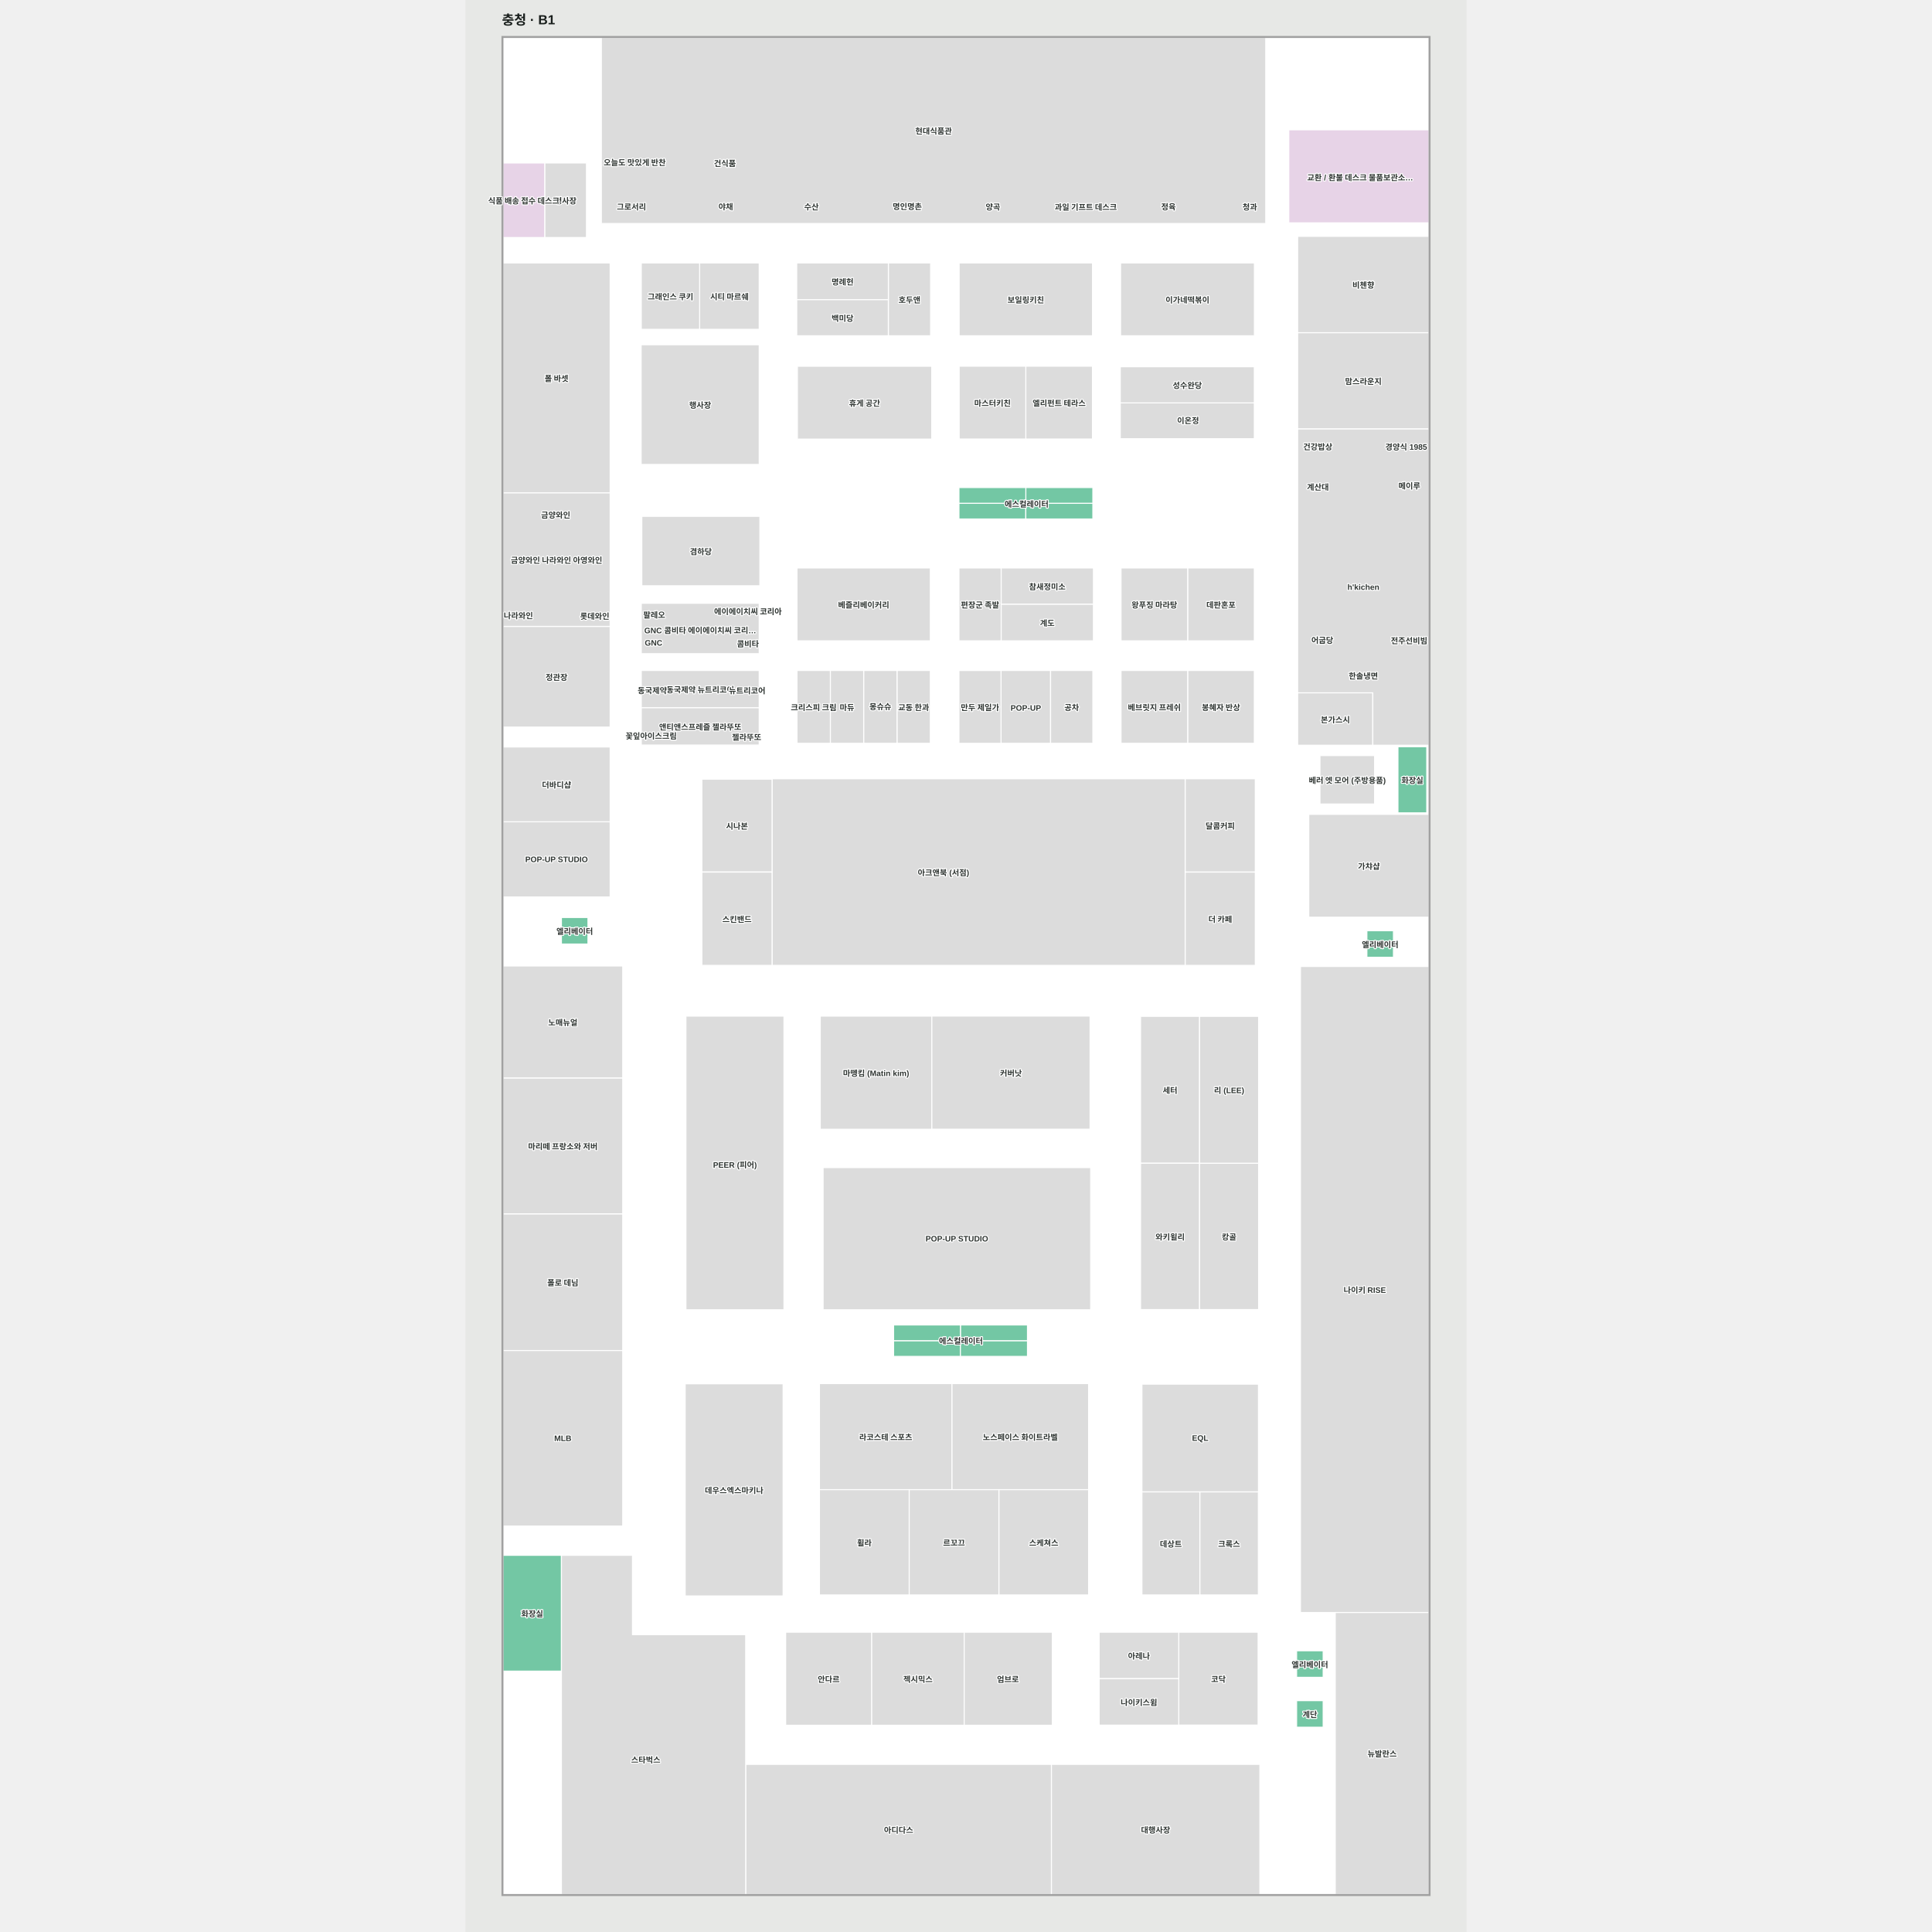
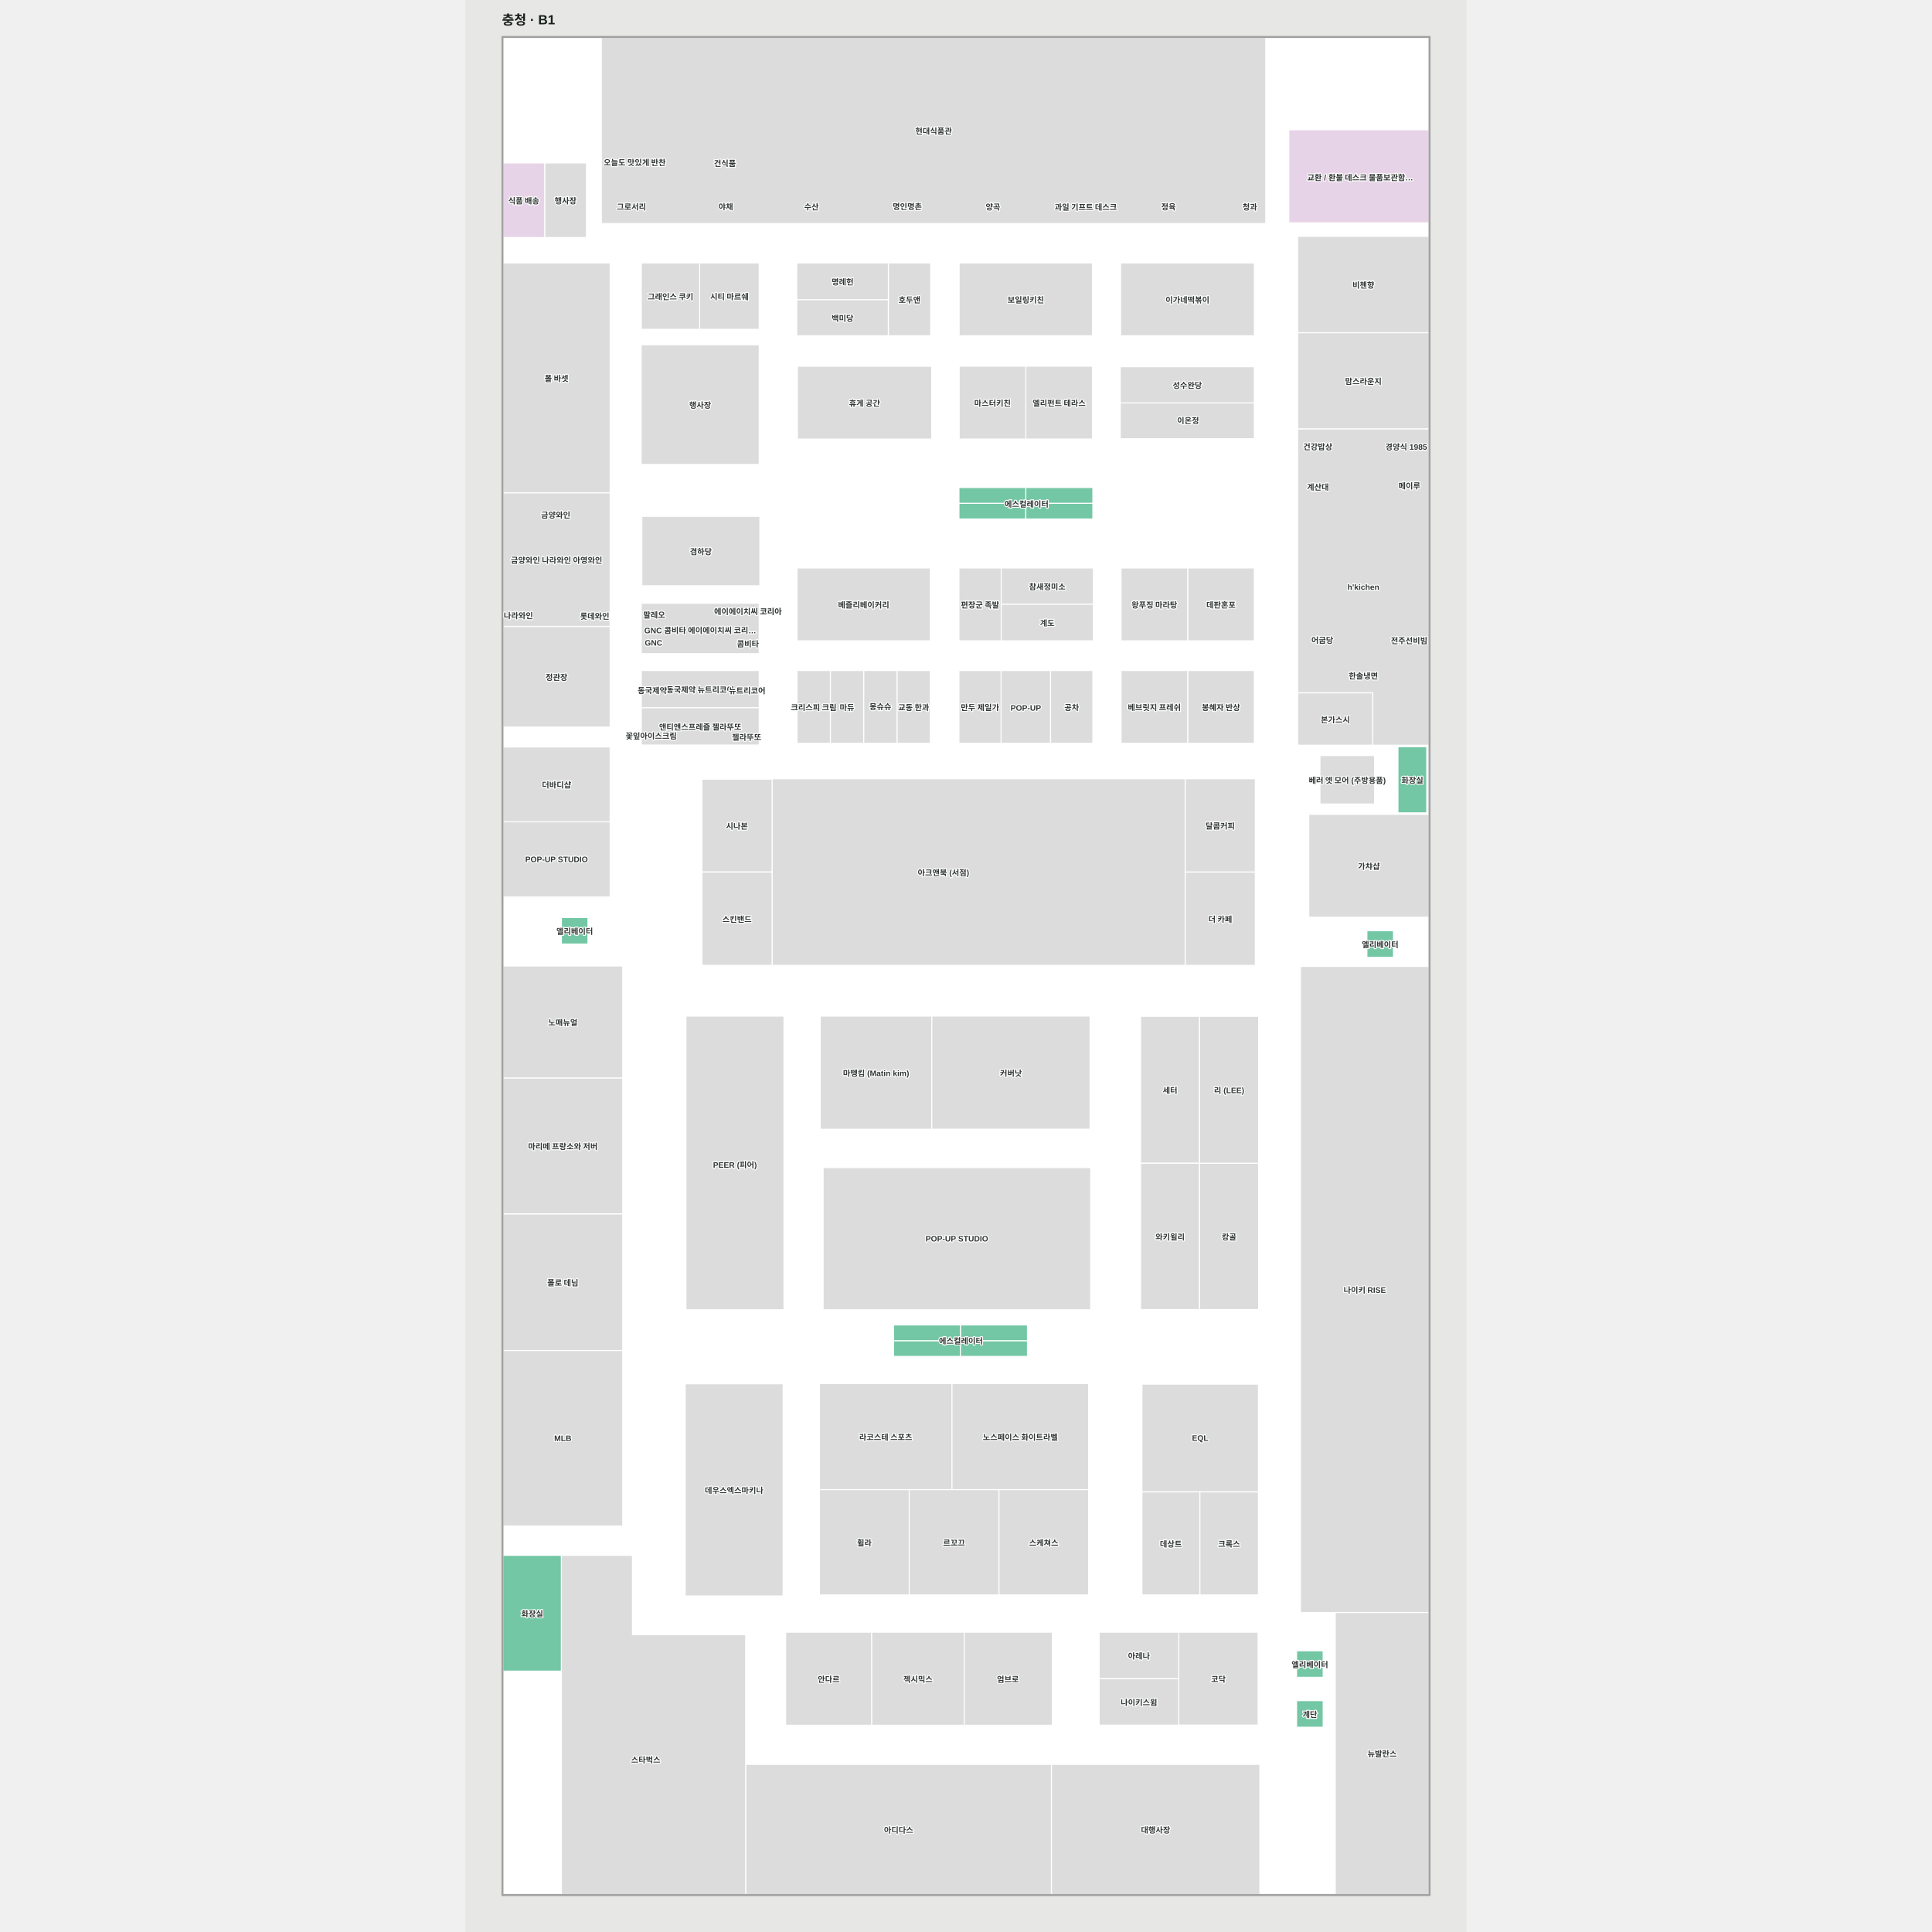
<svg xmlns="http://www.w3.org/2000/svg" viewBox="192.489 260.047 1509.395 2913.108" width="1200" height="1200" role="img" aria-labelledby="title desc">
  <rect x="192.489" y="260.047" width="1509.395" height="2913.108" fill="#e7e8e6" />
  <g>
    <polygon points="1645.38,3116.66 248.99,3116.66 248.99,316.55 1645.38,316.55" fill="#ffffff" fill-opacity="1" stroke="#ffffff" stroke-width="1.5" />
    <polygon points="1466.91,1433.94 1466.91,1487.75 1473.37,1487.75 1473.37,1433.94" fill="#ffffff" fill-opacity="1" stroke="#ffffff" stroke-width="1.5" />
  </g>
  <g>
    <polygon points="573.76,492.14 573.76,512.14 593.76,512.14 593.76,492.14" fill="#dcdcdc" fill-opacity="1" stroke="#ffffff" stroke-width="1.5" />
    <polygon points="1645.38,1717.31 1451.51,1717.31 1451.51,2691.44 1645.38,2691.44" fill="#dcdcdc" fill-opacity="1" stroke="#ffffff" stroke-width="1.5" />
    <polygon points="1299.39,1792.51 1210.41,1792.51 1210.41,2014.00 1299.39,2014.00" fill="#dcdcdc" fill-opacity="1" stroke="#ffffff" stroke-width="1.5" />
    <polygon points="1267.98,2721.13 1387.59,2721.13 1387.59,2861.12 1267.98,2861.12" fill="#dcdcdc" fill-opacity="1" stroke="#ffffff" stroke-width="1.5" />
    <polygon points="1267.98,2791.17 1147.98,2791.17 1147.98,2721.13 1267.98,2721.13" fill="#dcdcdc" fill-opacity="1" stroke="#ffffff" stroke-width="1.5" />
    <polygon points="805.04,2721.13 675.30,2721.13 675.30,2861.40 805.04,2861.40" fill="#dcdcdc" fill-opacity="1" stroke="#ffffff" stroke-width="1.5" />
    <polygon points="926.10,2346.27 726.24,2346.27 726.24,2506.17 926.10,2506.17" fill="#dcdcdc" fill-opacity="1" stroke="#ffffff" stroke-width="1.5" />
    <polygon points="895.71,1792.19 727.48,1792.19 727.48,1962.73 895.71,1962.73" fill="#dcdcdc" fill-opacity="1" stroke="#ffffff" stroke-width="1.5" />
    <polygon points="1135.14,2020.62 731.74,2020.62 731.74,2234.94 1135.14,2234.94" fill="#dcdcdc" fill-opacity="1" stroke="#ffffff" stroke-width="1.5" />
    <polygon points="1388.15,2347.11 1212.48,2347.11 1212.48,2509.57 1388.15,2509.57" fill="#dcdcdc" fill-opacity="1" stroke="#ffffff" stroke-width="1.5" />
    <polygon points="1388.00,2509.57 1299.75,2509.57 1299.75,2664.93 1388.00,2664.93" fill="#dcdcdc" fill-opacity="1" stroke="#ffffff" stroke-width="1.5" />
    <polygon points="1299.73,2509.57 1212.48,2509.57 1212.48,2664.93 1299.73,2664.93" fill="#dcdcdc" fill-opacity="1" stroke="#ffffff" stroke-width="1.5" />
    <polygon points="1277.61,1574.92 1383.36,1574.92 1383.36,1434.33 1277.61,1434.33" fill="#dcdcdc" fill-opacity="1" stroke="#ffffff" stroke-width="1.5" />
    <polygon points="1277.61,1575.03 1383.36,1575.03 1383.36,1715.63 1277.61,1715.63" fill="#dcdcdc" fill-opacity="1" stroke="#ffffff" stroke-width="1.5" />
    <polygon points="1277.61,1715.63 654.84,1715.63 654.84,1434.33 1277.61,1434.33" fill="#dcdcdc" fill-opacity="1" stroke="#ffffff" stroke-width="1.5" />
    <polygon points="654.73,1574.77 548.97,1574.77 548.97,1434.94 654.73,1434.94" fill="#dcdcdc" fill-opacity="1" stroke="#ffffff" stroke-width="1.5" />
    <polygon points="1137.89,656.52 936.84,656.52 936.84,766.30 1137.89,766.30" fill="#dcdcdc" fill-opacity="1" stroke="#ffffff" stroke-width="1.5" />
    <polygon points="893.42,1116.46 692.37,1116.46 692.37,1226.24 893.42,1226.24" fill="#dcdcdc" fill-opacity="1" stroke="#ffffff" stroke-width="1.5" />
    <polygon points="1381.87,1116.46 1281.42,1116.46 1281.42,1226.24 1381.87,1226.24" fill="#dcdcdc" fill-opacity="1" stroke="#ffffff" stroke-width="1.5" />
    <polygon points="1180.97,1116.46 1180.97,1226.24 1281.42,1226.24 1281.42,1116.46" fill="#dcdcdc" fill-opacity="1" stroke="#ffffff" stroke-width="1.5" />
    <polygon points="1137.82,812.22 1037.37,812.22 1037.37,922.00 1137.82,922.00" fill="#dcdcdc" fill-opacity="1" stroke="#ffffff" stroke-width="1.5" />
    <polygon points="936.91,812.22 936.91,922.00 1037.37,922.00 1037.37,812.22" fill="#dcdcdc" fill-opacity="1" stroke="#ffffff" stroke-width="1.5" />
    <polygon points="1381.87,867.53 1179.83,867.53 1179.83,921.50 1381.87,921.50" fill="#dcdcdc" fill-opacity="1" stroke="#ffffff" stroke-width="1.5" />
    <polygon points="1179.83,813.06 1179.83,867.53 1381.87,867.53 1381.87,813.06" fill="#dcdcdc" fill-opacity="1" stroke="#ffffff" stroke-width="1.5" />
    <polygon points="1382.02,656.52 1180.29,656.52 1180.29,766.30 1382.02,766.30" fill="#dcdcdc" fill-opacity="1" stroke="#ffffff" stroke-width="1.5" />
    <polygon points="1381.87,1271.02 1281.42,1271.02 1281.42,1380.80 1381.87,1380.80" fill="#dcdcdc" fill-opacity="1" stroke="#ffffff" stroke-width="1.5" />
    <polygon points="1180.97,1271.02 1180.97,1380.80 1281.42,1380.80 1281.42,1271.02" fill="#dcdcdc" fill-opacity="1" stroke="#ffffff" stroke-width="1.5" />
    <polygon points="893.81,656.52 830.13,656.52 830.13,766.30 893.81,766.30" fill="#dcdcdc" fill-opacity="1" stroke="#ffffff" stroke-width="1.5" />
    <polygon points="691.99,656.52 691.99,711.95 830.13,711.95 830.13,656.52" fill="#dcdcdc" fill-opacity="1" stroke="#ffffff" stroke-width="1.5" />
    <polygon points="1000.16,1116.46 1000.16,1171.21 1139.33,1171.21 1139.33,1116.46" fill="#dcdcdc" fill-opacity="1" stroke="#ffffff" stroke-width="1.5" />
    <polygon points="1139.30,1171.21 1000.16,1171.21 1000.16,1226.24 1139.30,1226.24" fill="#dcdcdc" fill-opacity="1" stroke="#ffffff" stroke-width="1.5" />
    <polygon points="936.59,1116.46 936.59,1226.24 1000.16,1226.24 1000.16,1116.46" fill="#dcdcdc" fill-opacity="1" stroke="#ffffff" stroke-width="1.5" />
    <polygon points="1000.00,1271.02 1000.00,1380.80 1074.73,1380.80 1074.73,1271.02" fill="#dcdcdc" fill-opacity="1" stroke="#ffffff" stroke-width="1.5" />
    <polygon points="1138.42,1271.02 1074.73,1271.02 1074.73,1380.80 1138.42,1380.80" fill="#dcdcdc" fill-opacity="1" stroke="#ffffff" stroke-width="1.5" />
    <polygon points="936.59,1271.05 936.59,1380.83 1000.00,1380.83 1000.00,1271.05" fill="#dcdcdc" fill-opacity="1" stroke="#ffffff" stroke-width="1.5" />
    <polygon points="893.42,1271.02 843.16,1271.02 843.16,1380.80 893.42,1380.80" fill="#dcdcdc" fill-opacity="1" stroke="#ffffff" stroke-width="1.5" />
    <polygon points="792.90,1271.02 792.90,1380.80 843.16,1380.80 843.16,1271.02" fill="#dcdcdc" fill-opacity="1" stroke="#ffffff" stroke-width="1.5" />
    <polygon points="742.64,1271.02 742.64,1380.80 792.90,1380.80 792.90,1271.02" fill="#dcdcdc" fill-opacity="1" stroke="#ffffff" stroke-width="1.5" />
    <polygon points="692.37,1271.02 692.37,1380.80 742.64,1380.80 742.64,1271.02" fill="#dcdcdc" fill-opacity="1" stroke="#ffffff" stroke-width="1.5" />
    <polygon points="636.35,1143.24 458.40,1143.24 458.40,1038.56 636.35,1038.56" fill="#dcdcdc" fill-opacity="1" stroke="#ffffff" stroke-width="1.5" />
    <polygon points="635.34,960.33 457.40,960.33 457.40,779.88 635.34,779.88" fill="#dcdcdc" fill-opacity="1" stroke="#ffffff" stroke-width="1.5" />
    <polygon points="635.34,756.56 545.53,756.56 545.53,656.52 635.34,656.52" fill="#dcdcdc" fill-opacity="1" stroke="#ffffff" stroke-width="1.5" />
    <polygon points="545.53,756.56 457.62,756.56 457.62,656.52 545.53,656.52" fill="#dcdcdc" fill-opacity="1" stroke="#ffffff" stroke-width="1.5" />
    <polygon points="248.99,2605.20 248.99,2779.78 337.17,2779.78 337.17,2605.20" fill="#73c7a4" fill-opacity="1" stroke="#ffffff" stroke-width="1.5" />
    <polygon points="429.59,2090.28 248.99,2090.28 248.99,2296.43 429.59,2296.43" fill="#dcdcdc" fill-opacity="1" stroke="#ffffff" stroke-width="1.5" />
    <polygon points="248.99,2296.43 248.99,2561.05 429.59,2561.05 429.59,2296.43" fill="#dcdcdc" fill-opacity="1" stroke="#ffffff" stroke-width="1.5" />
    <polygon points="429.59,1885.38 248.99,1885.38 248.99,2090.28 429.59,2090.28" fill="#dcdcdc" fill-opacity="1" stroke="#ffffff" stroke-width="1.5" />
    <polygon points="429.59,1716.60 248.99,1716.60 248.99,1885.38 429.59,1885.38" fill="#dcdcdc" fill-opacity="1" stroke="#ffffff" stroke-width="1.5" />
    <polygon points="1390.25,2920.40 1075.91,2920.40 1075.91,3116.66 1390.25,3116.66" fill="#dcdcdc" fill-opacity="1" stroke="#ffffff" stroke-width="1.5" />
    <polygon points="1503.99,2691.45 1503.99,3116.66 1645.38,3116.66 1645.38,2691.45" fill="#dcdcdc" fill-opacity="1" stroke="#ffffff" stroke-width="1.5" />
    <polygon points="1447.30,1304.64 1447.30,1383.66 1560.57,1383.66 1560.57,1304.64" fill="#dcdcdc" fill-opacity="1" stroke="#ffffff" stroke-width="1.5" />
    <polygon points="1480.91,1399.33 1480.91,1472.33 1563.23,1472.33 1563.23,1399.33" fill="#dcdcdc" fill-opacity="1" stroke="#ffffff" stroke-width="1.5" />
    <polygon points="1645.38,761.66 1447.30,761.66 1447.30,906.88 1645.38,906.88" fill="#dcdcdc" fill-opacity="1" stroke="#ffffff" stroke-width="1.5" />
    <polygon points="1645.38,616.44 1447.30,616.44 1447.30,761.66 1645.38,761.66" fill="#dcdcdc" fill-opacity="1" stroke="#ffffff" stroke-width="1.5" />
    <polygon points="1645.38,455.79 1433.92,455.79 1433.92,596.03 1645.38,596.03" fill="#e7d3e7" fill-opacity="1" stroke="#ffffff" stroke-width="1.5" />
    <polygon points="1464.08,1642.99 1645.38,1642.99 1645.38,1487.96 1464.08,1487.96" fill="#dcdcdc" fill-opacity="1" stroke="#ffffff" stroke-width="1.5" />
    <polygon points="374.92,505.79 311.95,505.79 311.95,618.17 374.92,618.17" fill="#dcdcdc" fill-opacity="1" stroke="#ffffff" stroke-width="1.5" />
    <polygon points="248.99,505.79 248.99,618.17 311.95,618.17 311.95,505.79" fill="#e7d3e7" fill-opacity="1" stroke="#ffffff" stroke-width="1.5" />
    <polygon points="410.60,1204.52 248.99,1204.52 248.99,1356.34 410.60,1356.34" fill="#dcdcdc" fill-opacity="1" stroke="#ffffff" stroke-width="1.5" />
    <polygon points="248.99,1612.46 410.60,1612.46 410.60,1499.16 248.99,1499.16" fill="#dcdcdc" fill-opacity="1" stroke="#ffffff" stroke-width="1.5" />
    <polygon points="248.99,1499.16 410.60,1499.16 410.60,1386.35 248.99,1386.35" fill="#dcdcdc" fill-opacity="1" stroke="#ffffff" stroke-width="1.5" />
    <polygon points="410.60,656.52 248.99,656.52 248.99,1003.29 410.60,1003.29" fill="#dcdcdc" fill-opacity="1" stroke="#ffffff" stroke-width="1.5" />
    <polygon points="838.01,2281.54 838.01,2305.22 938.78,2305.22 938.78,2281.54" fill="#73c7a4" fill-opacity="1" stroke="#ffffff" stroke-width="1.5" />
    <polygon points="1039.84,2281.54 938.78,2281.54 938.78,2305.22 1039.84,2305.22" fill="#73c7a4" fill-opacity="1" stroke="#ffffff" stroke-width="1.5" />
    <polygon points="1039.84,2281.54 1039.84,2257.87 938.78,2257.87 938.78,2281.54" fill="#73c7a4" fill-opacity="1" stroke="#ffffff" stroke-width="1.5" />
    <polygon points="938.78,2257.87 838.01,2257.87 838.01,2281.54 938.78,2281.54" fill="#73c7a4" fill-opacity="1" stroke="#ffffff" stroke-width="1.5" />
    <polygon points="936.59,1018.88 936.59,1042.55 1037.37,1042.55 1037.37,1018.88" fill="#73c7a4" fill-opacity="1" stroke="#ffffff" stroke-width="1.5" />
    <polygon points="1138.42,1018.88 1037.37,1018.88 1037.37,1042.55 1138.42,1042.55" fill="#73c7a4" fill-opacity="1" stroke="#ffffff" stroke-width="1.5" />
    <polygon points="1138.42,1018.88 1138.42,995.20 1037.37,995.20 1037.37,1018.88" fill="#73c7a4" fill-opacity="1" stroke="#ffffff" stroke-width="1.5" />
    <polygon points="1037.37,995.20 936.59,995.20 936.59,1018.88 1037.37,1018.88" fill="#73c7a4" fill-opacity="1" stroke="#ffffff" stroke-width="1.5" />
    <polygon points="377.17,1683.46 337.17,1683.46 337.17,1643.46 377.17,1643.46" fill="#73c7a4" fill-opacity="1" stroke="#ffffff" stroke-width="1.5" />
    <polygon points="1591.68,1703.46 1551.68,1703.46 1551.68,1663.46 1591.68,1663.46" fill="#73c7a4" fill-opacity="1" stroke="#ffffff" stroke-width="1.5" />
    <polygon points="1485.70,2789.12 1445.70,2789.12 1445.70,2749.12 1485.70,2749.12" fill="#73c7a4" fill-opacity="1" stroke="#ffffff" stroke-width="1.5" />
    <polygon points="1485.70,2864.35 1445.70,2864.35 1445.70,2824.35 1485.70,2824.35" fill="#73c7a4" fill-opacity="1" stroke="#ffffff" stroke-width="1.5" />
    <polygon points="463.42,1360.53 463.42,1380.53 483.42,1380.53 483.42,1360.53" fill="#dcdcdc" fill-opacity="1" stroke="#ffffff" stroke-width="1.5" />
    <polygon points="606.39,1360.80 606.39,1380.80 626.39,1380.80 626.39,1360.80" fill="#dcdcdc" fill-opacity="1" stroke="#ffffff" stroke-width="1.5" />
    <polygon points="467.27,1222.47 467.27,1242.47 487.27,1242.47 487.27,1222.47" fill="#dcdcdc" fill-opacity="1" stroke="#ffffff" stroke-width="1.5" />
    <polygon points="606.24,1222.74 606.24,1242.74 626.24,1242.74 626.24,1222.74" fill="#dcdcdc" fill-opacity="1" stroke="#ffffff" stroke-width="1.5" />
    <polygon points="606.39,1175.12 606.39,1195.12 626.39,1195.12 626.39,1175.12" fill="#dcdcdc" fill-opacity="1" stroke="#ffffff" stroke-width="1.5" />
    <polygon points="464.19,1290.35 464.19,1310.35 484.19,1310.35 484.19,1290.35" fill="#dcdcdc" fill-opacity="1" stroke="#ffffff" stroke-width="1.5" />
    <polygon points="607.15,1290.62 607.15,1310.62 627.15,1310.62 627.15,1290.62" fill="#dcdcdc" fill-opacity="1" stroke="#ffffff" stroke-width="1.5" />
    <polygon points="1464.72,919.93 1464.72,939.93 1484.72,939.93 1484.72,919.93" fill="#dcdcdc" fill-opacity="1" stroke="#ffffff" stroke-width="1.5" />
    <polygon points="1607.69,920.21 1607.69,940.21 1627.69,940.21 1627.69,920.21" fill="#dcdcdc" fill-opacity="1" stroke="#ffffff" stroke-width="1.5" />
    <polygon points="1464.73,981.59 1464.73,1001.59 1484.73,1001.59 1484.73,981.59" fill="#dcdcdc" fill-opacity="1" stroke="#ffffff" stroke-width="1.5" />
    <polygon points="1607.70,981.86 1607.70,1001.86 1627.70,1001.86 1627.70,981.86" fill="#dcdcdc" fill-opacity="1" stroke="#ffffff" stroke-width="1.5" />
    <polygon points="1460.86,1214.82 1460.86,1234.82 1480.86,1234.82 1480.86,1214.82" fill="#dcdcdc" fill-opacity="1" stroke="#ffffff" stroke-width="1.5" />
    <polygon points="1604.38,1216.24 1604.38,1236.24 1624.38,1236.24 1624.38,1216.24" fill="#dcdcdc" fill-opacity="1" stroke="#ffffff" stroke-width="1.5" />
    <polygon points="1536.34,1270.35 1536.34,1290.35 1556.34,1290.35 1556.34,1270.35" fill="#dcdcdc" fill-opacity="1" stroke="#ffffff" stroke-width="1.5" />
    <polygon points="258.36,1178.06 258.36,1198.06 278.36,1198.06 278.36,1178.06" fill="#dcdcdc" fill-opacity="1" stroke="#ffffff" stroke-width="1.5" />
    <polygon points="377.41,1178.33 377.41,1198.33 397.41,1198.33 397.41,1178.33" fill="#dcdcdc" fill-opacity="1" stroke="#ffffff" stroke-width="1.5" />
    <polygon points="319.29,1010.71 319.29,1030.71 339.29,1030.71 339.29,1010.71" fill="#dcdcdc" fill-opacity="1" stroke="#ffffff" stroke-width="1.5" />
    <polygon points="432.00,567.48 432.00,587.48 452.00,587.48 452.00,567.48" fill="#dcdcdc" fill-opacity="1" stroke="#ffffff" stroke-width="1.5" />
    <polygon points="574.96,567.75 574.96,587.75 594.96,587.75 594.96,567.75" fill="#dcdcdc" fill-opacity="1" stroke="#ffffff" stroke-width="1.5" />
    <polygon points="704.92,567.93 704.92,587.93 724.92,587.93 724.92,567.93" fill="#dcdcdc" fill-opacity="1" stroke="#ffffff" stroke-width="1.5" />
    <polygon points="847.88,568.20 847.88,588.20 867.88,588.20 867.88,568.20" fill="#dcdcdc" fill-opacity="1" stroke="#ffffff" stroke-width="1.5" />
    <polygon points="977.84,567.29 977.84,587.29 997.84,587.29 997.84,567.29" fill="#dcdcdc" fill-opacity="1" stroke="#ffffff" stroke-width="1.5" />
    <polygon points="1117.80,567.56 1117.80,587.56 1137.80,587.56 1137.80,567.56" fill="#dcdcdc" fill-opacity="1" stroke="#ffffff" stroke-width="1.5" />
    <polygon points="1240.97,565.56 1240.97,585.56 1260.97,585.56 1260.97,565.56" fill="#dcdcdc" fill-opacity="1" stroke="#ffffff" stroke-width="1.5" />
    <polygon points="1372.93,565.83 1372.93,585.83 1392.93,585.83 1392.93,565.83" fill="#dcdcdc" fill-opacity="1" stroke="#ffffff" stroke-width="1.5" />
    <polygon points="432.28,494.25 432.28,514.25 452.28,514.25 452.28,494.25" fill="#dcdcdc" fill-opacity="1" stroke="#ffffff" stroke-width="1.5" />
    <polygon points="467.11,1176.44 467.11,1196.44 487.11,1196.44 487.11,1176.44" fill="#dcdcdc" fill-opacity="1" stroke="#ffffff" stroke-width="1.5" />
    <polygon points="1134.20,1792.08 895.71,1792.08 895.71,1962.62 1134.20,1962.62" fill="#dcdcdc" fill-opacity="1" stroke="#ffffff" stroke-width="1.5" />
    <polygon points="944.51,2721.13 805.04,2721.13 805.04,2861.40 944.51,2861.40" fill="#dcdcdc" fill-opacity="1" stroke="#ffffff" stroke-width="1.5" />
    <polygon points="1077.36,2721.13 944.51,2721.13 944.51,2861.40 1077.36,2861.40" fill="#dcdcdc" fill-opacity="1" stroke="#ffffff" stroke-width="1.5" />
    <polygon points="671.38,2666.42 523.78,2666.42 523.78,2346.58 671.38,2346.58" fill="#dcdcdc" fill-opacity="1" stroke="#ffffff" stroke-width="1.5" />
    <polygon points="524.92,2234.94 672.71,2234.94 672.71,1792.19 524.92,1792.19" fill="#dcdcdc" fill-opacity="1" stroke="#ffffff" stroke-width="1.5" />
    <polygon points="1132.02,2506.17 926.10,2506.17 926.10,2346.27 1132.02,2346.27" fill="#dcdcdc" fill-opacity="1" stroke="#ffffff" stroke-width="1.5" />
    <polygon points="996.76,2506.17 1132.02,2506.17 1132.02,2664.93 996.76,2664.93" fill="#dcdcdc" fill-opacity="1" stroke="#ffffff" stroke-width="1.5" />
    <polygon points="861.50,2506.17 996.76,2506.17 996.76,2664.93 861.50,2664.93" fill="#dcdcdc" fill-opacity="1" stroke="#ffffff" stroke-width="1.5" />
    <polygon points="726.24,2506.17 861.50,2506.17 861.50,2664.93 726.24,2664.93" fill="#dcdcdc" fill-opacity="1" stroke="#ffffff" stroke-width="1.5" />
    <polygon points="692.00,711.95 692.00,766.30 830.05,766.30 830.05,711.95" fill="#dcdcdc" fill-opacity="1" stroke="#ffffff" stroke-width="1.5" />
    <polygon points="1267.98,2861.21 1147.98,2861.21 1147.98,2791.17 1267.98,2791.17" fill="#dcdcdc" fill-opacity="1" stroke="#ffffff" stroke-width="1.5" />
    <polygon points="614.98,2920.40 614.98,3116.66 1075.91,3116.66 1075.91,2920.40" fill="#dcdcdc" fill-opacity="1" stroke="#ffffff" stroke-width="1.5" />
    <polygon points="444.27,2605.20 337.17,2605.20 337.17,3116.66 614.98,3116.66 614.98,2724.82 444.27,2724.82" fill="#dcdcdc" fill-opacity="1" stroke="#ffffff" stroke-width="1.5" />
    <polygon points="1299.39,2014.00 1210.41,2014.00 1210.41,2234.59 1299.39,2234.59" fill="#dcdcdc" fill-opacity="1" stroke="#ffffff" stroke-width="1.5" />
    <polygon points="1388.36,2014.00 1299.39,2014.00 1299.39,2234.59 1388.36,2234.59" fill="#dcdcdc" fill-opacity="1" stroke="#ffffff" stroke-width="1.5" />
    <polygon points="1399.16,597.03 1399.16,316.55 397.40,316.55 397.40,597.03" fill="#dcdcdc" fill-opacity="1" stroke="#ffffff" stroke-width="1.5" />
    <polygon points="1645.38,906.88 1447.30,906.88 1447.30,1304.64 1560.57,1304.64 1560.57,1383.66 1645.38,1383.66" fill="#dcdcdc" fill-opacity="1" stroke="#ffffff" stroke-width="1.5" />
    <polygon points="1388.36,1792.51 1299.39,1792.51 1299.39,2014.00 1388.36,2014.00" fill="#dcdcdc" fill-opacity="1" stroke="#ffffff" stroke-width="1.5" />
    <polygon points="410.60,1003.29 248.99,1003.29 248.99,1204.52 410.60,1204.52" fill="#dcdcdc" fill-opacity="1" stroke="#ffffff" stroke-width="1.5" />
    <polygon points="247.49,315.05 247.49,1618.75 248.99,1618.75 248.99,316.55 1645.38,316.55 1645.38,3116.66 248.99,3116.66 248.99,1618.75 247.49,1618.75 247.49,3118.16 1646.88,3118.16 1646.88,315.05" fill="#a1a1a1" fill-opacity="1" stroke="#a1a1a1" stroke-width="1.5" />
    <polygon points="635.34,1245.68 457.62,1245.68 457.62,1169.69 635.34,1169.69" fill="#dcdcdc" fill-opacity="1" stroke="#ffffff" stroke-width="1.5" />
    <polygon points="635.34,1327.27 457.62,1327.27 457.62,1271.02 635.34,1271.02" fill="#dcdcdc" fill-opacity="1" stroke="#ffffff" stroke-width="1.5" />
    <polygon points="635.34,1383.44 457.62,1383.44 457.62,1327.27 635.34,1327.27" fill="#dcdcdc" fill-opacity="1" stroke="#ffffff" stroke-width="1.5" />
    <polygon points="1598.51,1385.98 1598.51,1485.68 1641.88,1485.68 1641.88,1385.98" fill="#73c7a4" fill-opacity="1" stroke="#ffffff" stroke-width="1.5" />
    <polygon points="548.97,1575.03 654.73,1575.03 654.73,1715.63 548.97,1715.63" fill="#dcdcdc" fill-opacity="1" stroke="#ffffff" stroke-width="1.5" />
    <polygon points="895.49,812.32 693.02,812.32 693.02,922.10 895.49,922.10" fill="#dcdcdc" fill-opacity="1" stroke="#ffffff" stroke-width="1.5" />
  </g>
  <g font-family="Arial, 'Noto Sans KR', sans-serif" font-size="12" font-weight="600" fill="#303633" stroke="#fff" stroke-width="3" paint-order="stroke" stroke-linejoin="round">
    <text x="898.281" y="456.787" text-anchor="middle" dominant-baseline="central">현대식품관</text>
    <text x="343.437" y="561.977" text-anchor="middle" dominant-baseline="central">행사장</text>
-     <text x="280.472" y="561.977" text-anchor="middle" dominant-baseline="central">식품 배송 접수 데스크</text>
+     <text x="280.472" y="561.977" text-anchor="middle" dominant-baseline="central">식품 배송</text>
    <text x="329.793" y="829.906" text-anchor="middle" dominant-baseline="central">폴 바셋</text>
    <text x="501.575" y="706.541" text-anchor="middle" dominant-baseline="central">그래인스 쿠키</text>
    <text x="590.438" y="706.541" text-anchor="middle" dominant-baseline="central">시티 마르쉐</text>
    <text x="546.37" y="870.109" text-anchor="middle" dominant-baseline="central">행사장</text>
    <text x="1037.366" y="711.411" text-anchor="middle" dominant-baseline="central">보일링키친</text>
    <text x="1087.594" y="867.108" text-anchor="middle" dominant-baseline="central">엘리펀트 테라스</text>
    <text x="761.056" y="684.236" text-anchor="middle" dominant-baseline="central">명례헌</text>
    <text x="861.967" y="711.411" text-anchor="middle" dominant-baseline="central">호두앤</text>
    <text x="987.139" y="867.108" text-anchor="middle" dominant-baseline="central">마스터키친</text>
    <text x="1281.152" y="711.411" text-anchor="middle" dominant-baseline="central">이가네떡볶이</text>
    <text x="1282.036" y="893.33" text-anchor="middle" dominant-baseline="central">이온정</text>
    <text x="1280.853" y="840.295" text-anchor="middle" dominant-baseline="central">성수완당</text>
    <text x="1546.34" y="689.051" text-anchor="middle" dominant-baseline="central">비첸향</text>
-     <text x="1541.472" y="526.925" text-anchor="middle" dominant-baseline="central">교환 / 환불 데스크 물품보관소…</text>
+     <text x="1541.472" y="526.925" text-anchor="middle" dominant-baseline="central">교환 / 환불 데스크 물품보관함…</text>
    <text x="1546.34" y="834.271" text-anchor="middle" dominant-baseline="central">맘스라운지</text>
    <text x="1546.34" y="1145.271" text-anchor="middle" dominant-baseline="central">h'kichen</text>
    <text x="1504.102" y="1344.47" text-anchor="middle" dominant-baseline="central">본가스시</text>
    <text x="1231.192" y="1171.35" text-anchor="middle" dominant-baseline="central">왕푸징 마라탕</text>
    <text x="1331.647" y="1171.35" text-anchor="middle" dominant-baseline="central">데판혼포</text>
    <text x="1231.192" y="1325.908" text-anchor="middle" dominant-baseline="central">베브릿지 프레쉬</text>
    <text x="1331.647" y="1325.908" text-anchor="middle" dominant-baseline="central">봉혜자 반상</text>
    <text x="1037.366" y="1327.488" text-anchor="middle" dominant-baseline="central">POP-UP</text>
    <text x="1069.748" y="1143.836" text-anchor="middle" dominant-baseline="central">참새정미소</text>
    <text x="968.379" y="1171.35" text-anchor="middle" dominant-baseline="central">편장군 족발</text>
    <text x="1069.73" y="1198.727" text-anchor="middle" dominant-baseline="central">계도</text>
    <text x="968.297" y="1325.937" text-anchor="middle" dominant-baseline="central">만두 제일가</text>
    <text x="1106.575" y="1325.908" text-anchor="middle" dominant-baseline="central">공차</text>
    <text x="792.898" y="1171.35" text-anchor="middle" dominant-baseline="central">베즐리베이커리</text>
    <text x="717.504" y="1325.908" text-anchor="middle" dominant-baseline="central">크리스피 크림</text>
    <text x="767.767" y="1325.908" text-anchor="middle" dominant-baseline="central">마듀</text>
    <text x="818.029" y="1324.607" text-anchor="middle" dominant-baseline="central">몽슈슈</text>
    <text x="868.292" y="1325.908" text-anchor="middle" dominant-baseline="central">교동 한과</text>
    <text x="547.378" y="1090.902" text-anchor="middle" dominant-baseline="central">겸하당</text>
    <text x="546.481" y="1207.687" text-anchor="middle" dominant-baseline="central">GNC 콤비타 에이에이치씨 코리…</text>
    <text x="546.481" y="1355.353" text-anchor="middle" dominant-baseline="central">앤티앤스프레즐 젤라뚜또</text>
    <text x="329.793" y="1280.431" text-anchor="middle" dominant-baseline="central">정관장</text>
    <text x="546.481" y="1299.141" text-anchor="middle" dominant-baseline="central">동국제약 뉴트리코어</text>
    <text x="329.793" y="1103.907" text-anchor="middle" dominant-baseline="central">금양와인 나라와인 아영와인</text>
    <text x="329.793" y="1442.753" text-anchor="middle" dominant-baseline="central">더바디샵</text>
    <text x="472.46" y="1368.925" text-anchor="middle" dominant-baseline="central">꽃잎아이스크림</text>
    <text x="616.389" y="1370.8" text-anchor="middle" dominant-baseline="central">젤라뚜또</text>
    <text x="329.793" y="1555.812" text-anchor="middle" dominant-baseline="central">POP-UP STUDIO</text>
    <text x="339.287" y="1800.993" text-anchor="middle" dominant-baseline="central">노매뉴얼</text>
    <text x="339.287" y="1987.833" text-anchor="middle" dominant-baseline="central">마리떼 프랑소와 저버</text>
    <text x="339.287" y="2193.354" text-anchor="middle" dominant-baseline="central">폴로 데님</text>
    <text x="339.287" y="2428.738" text-anchor="middle" dominant-baseline="central">MLB</text>
    <text x="601.85" y="1504.854" text-anchor="middle" dominant-baseline="central">시나본</text>
    <text x="913.191" y="1574.978" text-anchor="middle" dominant-baseline="central">아크앤북 (서점)</text>
    <text x="1330.486" y="1504.625" text-anchor="middle" dominant-baseline="central">달콤커피</text>
    <text x="1330.486" y="1645.328" text-anchor="middle" dominant-baseline="central">더 카페</text>
    <text x="1554.732" y="1565.473" text-anchor="middle" dominant-baseline="central">가챠샵</text>
    <text x="598.812" y="2013.566" text-anchor="middle" dominant-baseline="central">PEER (피어)</text>
    <text x="811.595" y="1877.46" text-anchor="middle" dominant-baseline="central">마뗑킴 (Matin kim)</text>
    <text x="1014.954" y="1877.347" text-anchor="middle" dominant-baseline="central">커버낫</text>
    <text x="933.44" y="2127.78" text-anchor="middle" dominant-baseline="central">POP-UP STUDIO</text>
    <text x="1254.901" y="1903.255" text-anchor="middle" dominant-baseline="central">세터</text>
    <text x="1343.875" y="1903.255" text-anchor="middle" dominant-baseline="central">리 (LEE)</text>
    <text x="1254.901" y="2124.294" text-anchor="middle" dominant-baseline="central">와키윌리</text>
    <text x="1343.875" y="2124.294" text-anchor="middle" dominant-baseline="central">캉골</text>
    <text x="1548.445" y="2204.376" text-anchor="middle" dominant-baseline="central">나이키 RISE</text>
    <text x="1300.314" y="2428.342" text-anchor="middle" dominant-baseline="central">EQL</text>
    <text x="1256.103" y="2587.251" text-anchor="middle" dominant-baseline="central">데상트</text>
    <text x="1343.875" y="2587.251" text-anchor="middle" dominant-baseline="central">크록스</text>
    <text x="1064.391" y="2585.552" text-anchor="middle" dominant-baseline="central">스케쳐스</text>
    <text x="1029.06" y="2426.223" text-anchor="middle" dominant-baseline="central">노스페이스 화이트라벨</text>
    <text x="929.13" y="2585.552" text-anchor="middle" dominant-baseline="central">르꼬끄</text>
    <text x="826.169" y="2426.223" text-anchor="middle" dominant-baseline="central">라코스테 스포츠</text>
    <text x="793.87" y="2585.552" text-anchor="middle" dominant-baseline="central">휠라</text>
    <text x="597.577" y="2506.498" text-anchor="middle" dominant-baseline="central">데우스엑스마키나</text>
    <text x="464.327" y="2912.744" text-anchor="middle" dominant-baseline="central">스타벅스</text>
    <text x="1207.979" y="2756.15" text-anchor="middle" dominant-baseline="central">아레나</text>
    <text x="1327.782" y="2791.126" text-anchor="middle" dominant-baseline="central">코닥</text>
    <text x="1574.688" y="2903.629" text-anchor="middle" dominant-baseline="central">뉴발란스</text>
    <text x="1233.081" y="3018.527" text-anchor="middle" dominant-baseline="central">대행사장</text>
    <text x="845.583" y="3018.627" text-anchor="middle" dominant-baseline="central">아디다스</text>
    <text x="476.116" y="1229.353" text-anchor="middle" dominant-baseline="central">GNC</text>
    <text x="618.367" y="1229.994" text-anchor="middle" dominant-baseline="central">콤비타</text>
    <text x="618.367" y="1181.244" text-anchor="middle" dominant-baseline="central">에이에이치씨 코리아</text>
    <text x="474.187" y="1300.35" text-anchor="middle" dominant-baseline="central">동국제약</text>
    <text x="617.171" y="1300.626" text-anchor="middle" dominant-baseline="central">뉴트리코어</text>
    <text x="1477.637" y="932.853" text-anchor="middle" dominant-baseline="central">건강밥상</text>
    <text x="1477.785" y="993.657" text-anchor="middle" dominant-baseline="central">계산대</text>
    <text x="1610.877" y="933.123" text-anchor="middle" dominant-baseline="central">경양식 1985</text>
    <text x="1615.755" y="991.856" text-anchor="middle" dominant-baseline="central">메이루</text>
    <text x="1546.34" y="1278.404" text-anchor="middle" dominant-baseline="central">한솔냉면</text>
    <text x="1484.437" y="1224.612" text-anchor="middle" dominant-baseline="central">어굽당</text>
    <text x="1615.356" y="1225.269" text-anchor="middle" dominant-baseline="central">전주선비빔</text>
    <text x="328.534" y="1035.785" text-anchor="middle" dominant-baseline="central">금양와인</text>
    <text x="387.406" y="1188.332" text-anchor="middle" dominant-baseline="central">롯데와인</text>
    <text x="272.281" y="1187.478" text-anchor="middle" dominant-baseline="central">나라와인</text>
    <text x="583.652" y="505.561" text-anchor="middle" dominant-baseline="central">건식품</text>
    <text x="1127.804" y="571.525" text-anchor="middle" dominant-baseline="central">과일 기프트 데스크</text>
    <text x="442.757" y="571.045" text-anchor="middle" dominant-baseline="central">그로서리</text>
    <text x="858.644" y="570.599" text-anchor="middle" dominant-baseline="central">명인명촌</text>
    <text x="714.157" y="571.088" text-anchor="middle" dominant-baseline="central">수산</text>
    <text x="584.963" y="570.903" text-anchor="middle" dominant-baseline="central">야채</text>
    <text x="987.838" y="571.21" text-anchor="middle" dominant-baseline="central">양곡</text>
    <text x="447.606" y="504.251" text-anchor="middle" dominant-baseline="central">오늘도 맛있게 반찬</text>
    <text x="1252.489" y="570.998" text-anchor="middle" dominant-baseline="central">정육</text>
    <text x="1375.129" y="571.269" text-anchor="middle" dominant-baseline="central">청과</text>
    <text x="1522.069" y="1435.831" text-anchor="middle" dominant-baseline="central">베러 엣 모어 (주방용품)</text>
    <text x="477.106" y="1186.438" text-anchor="middle" dominant-baseline="central">팔레오</text>
    <text x="740.17" y="2791.263" text-anchor="middle" dominant-baseline="central">안다르</text>
    <text x="874.775" y="2791.263" text-anchor="middle" dominant-baseline="central">젝시믹스</text>
    <text x="1010.428" y="2791.263" text-anchor="middle" dominant-baseline="central">엄브로</text>
    <text x="761.022" y="739.128" text-anchor="middle" dominant-baseline="central">백미당</text>
    <text x="1207.979" y="2826.189" text-anchor="middle" dominant-baseline="central">나이키스윔</text>
    <text x="293.081" y="2692.488" text-anchor="middle" dominant-baseline="central">화장실</text>
    <text x="1465.704" y="2769.118" text-anchor="middle" dominant-baseline="central">엘리베이터</text>
    <text x="1465.704" y="2844.349" text-anchor="middle" dominant-baseline="central">계단</text>
    <text x="939.538" y="2281.069" text-anchor="middle" dominant-baseline="central">에스컬레이터</text>
    <text x="1571.684" y="1683.464" text-anchor="middle" dominant-baseline="central">엘리베이터</text>
    <text x="357.174" y="1663.462" text-anchor="middle" dominant-baseline="central">엘리베이터</text>
    <text x="1038.571" y="1019.22" text-anchor="middle" dominant-baseline="central">에스컬레이터</text>
    <text x="1620.195" y="1435.831" text-anchor="middle" dominant-baseline="central">화장실</text>
    <text x="601.85" y="1645.328" text-anchor="middle" dominant-baseline="central">스킨밴드</text>
    <text x="794.257" y="867.208" text-anchor="middle" dominant-baseline="central">휴게 공간</text>
  </g>
  <style>.managed-brand { fill:#9a5300; font-size:15px; font-weight:800; stroke:#fff7df; stroke-width:5; }</style>
  <text x="247.489" y="297.047" font-family="Arial, 'Noto Sans KR', sans-serif" font-size="20" font-weight="700" fill="#1a1f1d">충청 · B1</text>
</svg>
